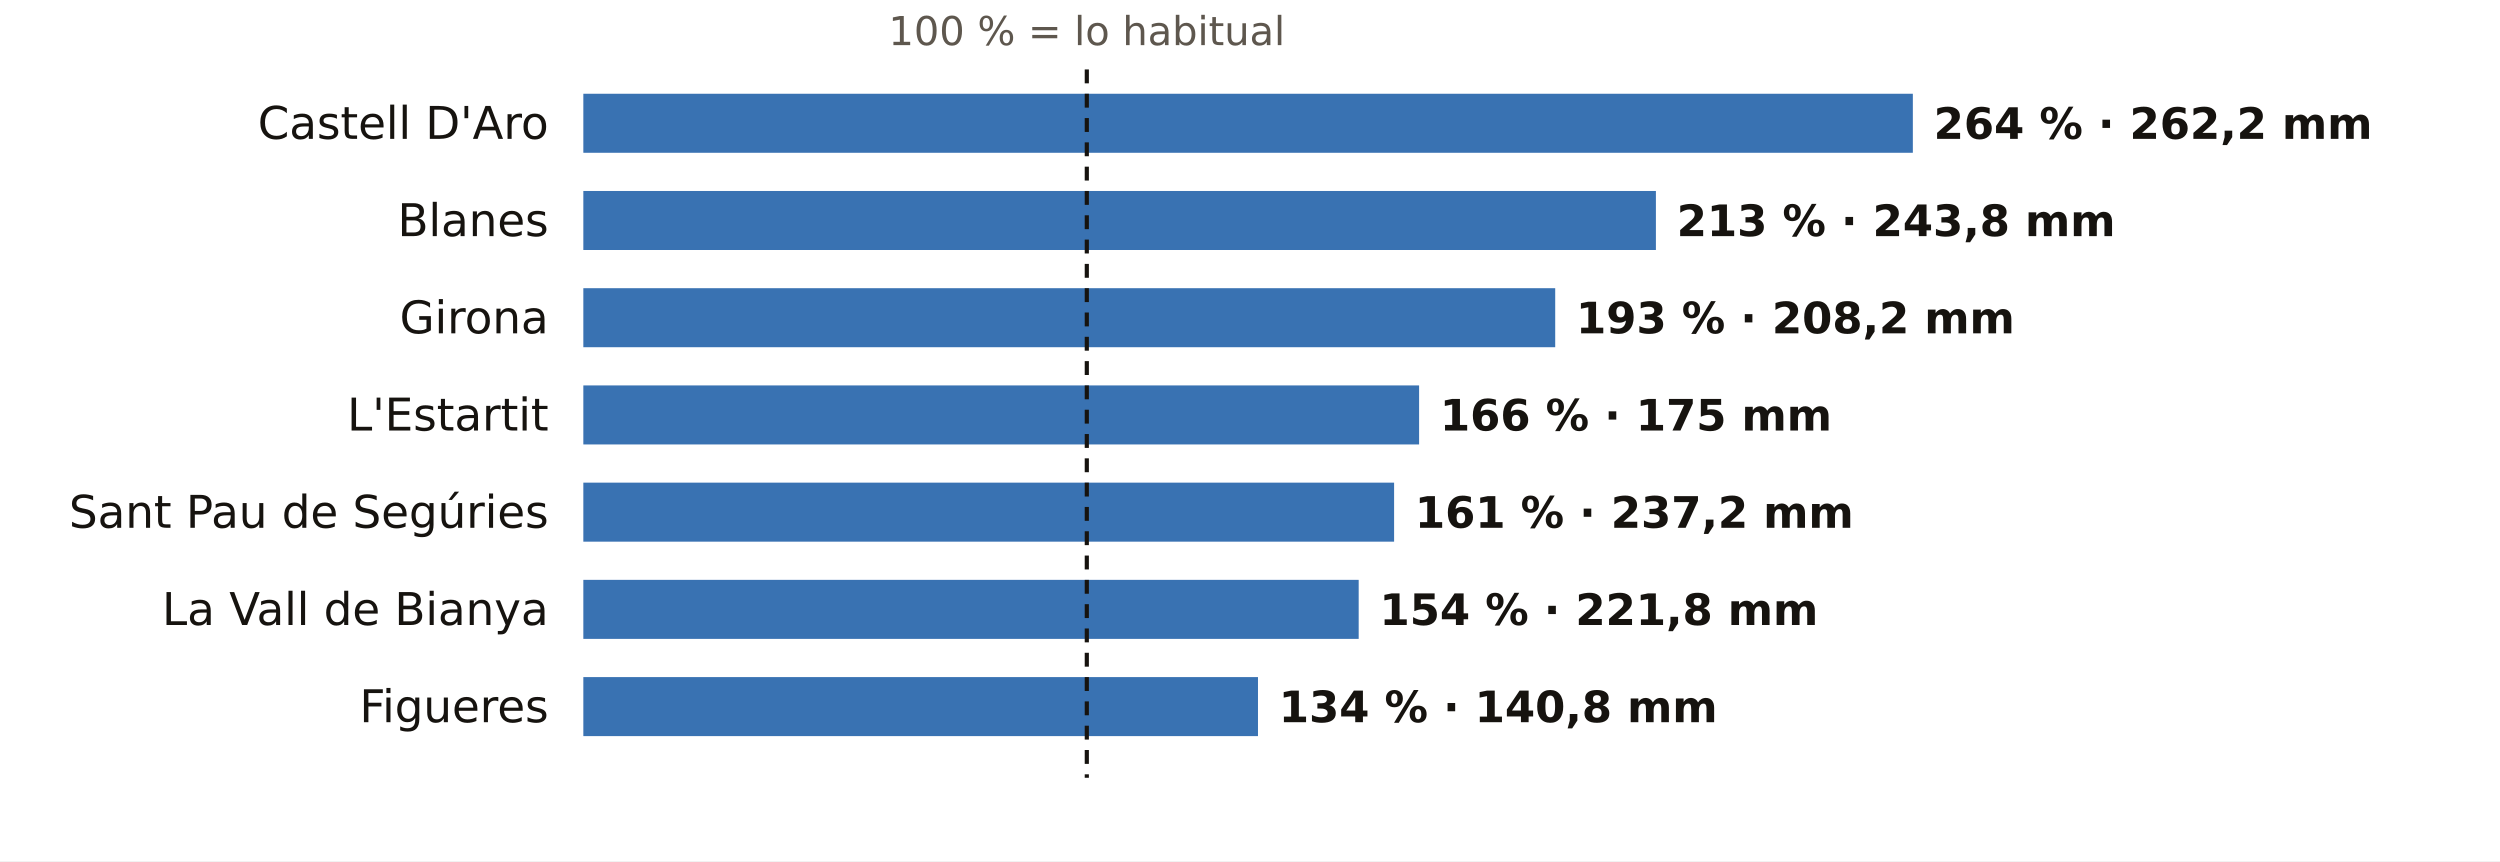
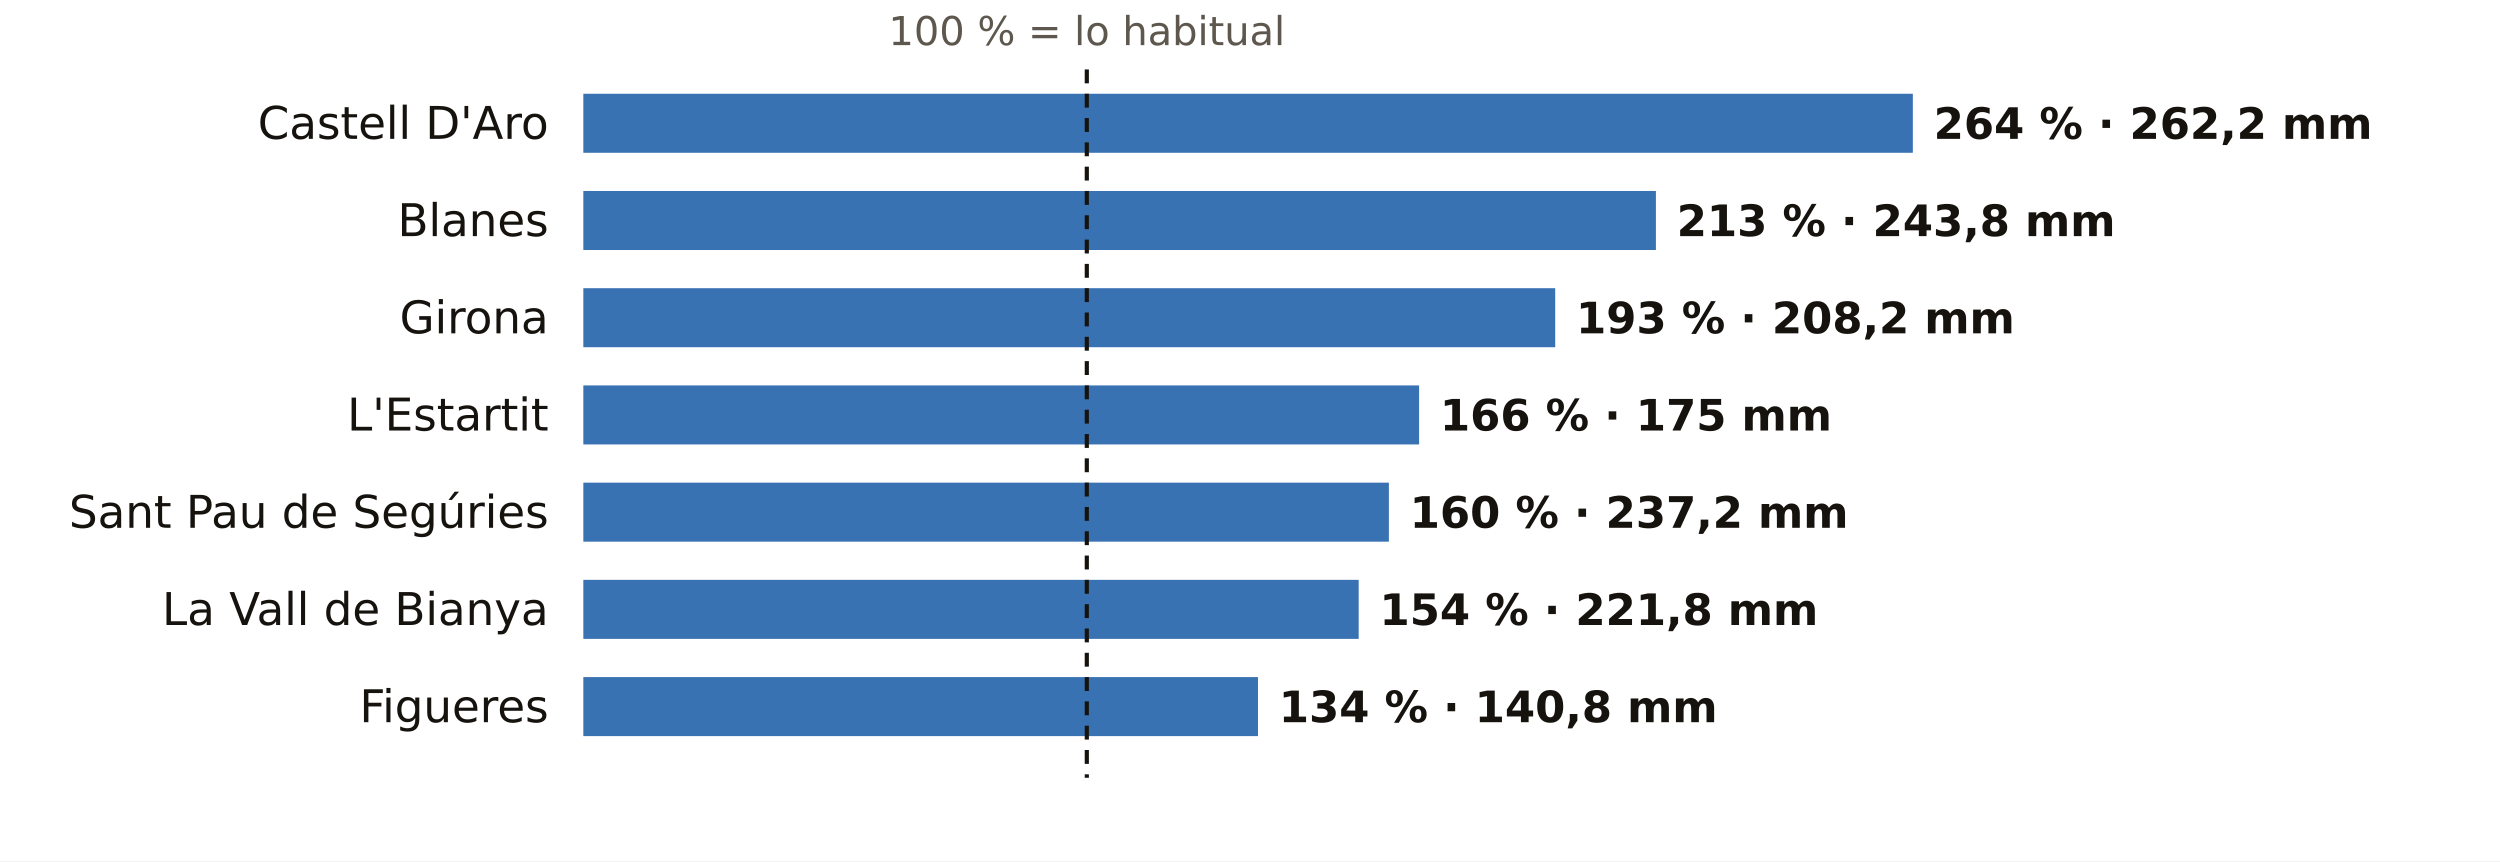
<svg xmlns="http://www.w3.org/2000/svg" viewBox="0 0 720 248" width="720" height="248" role="img" aria-label="El otoño en los pluviómetros de AEMET de Girona: % de lo habitual">
  <rect width="720" height="248" fill="#FFFFFF" />
  <text x="313.0" y="13.0" font-size="11.5" fill="#5E574E" text-anchor="middle" font-weight="400" font-family="Public Sans, DejaVu Sans, Arial, sans-serif">100 % = lo habitual</text>
  <text x="158.0" y="40.0" font-size="13" fill="#16130F" text-anchor="end" font-weight="500" font-family="Public Sans, DejaVu Sans, Arial, sans-serif">Castell D'Aro</text>
  <rect x="168" y="27" width="382.9" height="17" fill="#1F5FA8" opacity="0.88" />
  <text x="556.9" y="40.0" font-size="12.5" fill="#16130F" text-anchor="start" font-weight="600" font-family="Public Sans, DejaVu Sans, Arial, sans-serif">264 % · 262,2 mm</text>
  <text x="158.0" y="68.0" font-size="13" fill="#16130F" text-anchor="end" font-weight="500" font-family="Public Sans, DejaVu Sans, Arial, sans-serif">Blanes</text>
  <rect x="168" y="55" width="308.9" height="17" fill="#1F5FA8" opacity="0.88" />
  <text x="482.9" y="68.0" font-size="12.5" fill="#16130F" text-anchor="start" font-weight="600" font-family="Public Sans, DejaVu Sans, Arial, sans-serif">213 % · 243,8 mm</text>
  <text x="158.0" y="96.0" font-size="13" fill="#16130F" text-anchor="end" font-weight="500" font-family="Public Sans, DejaVu Sans, Arial, sans-serif">Girona</text>
  <rect x="168" y="83" width="279.9" height="17" fill="#1F5FA8" opacity="0.88" />
  <text x="453.9" y="96.0" font-size="12.5" fill="#16130F" text-anchor="start" font-weight="600" font-family="Public Sans, DejaVu Sans, Arial, sans-serif">193 % · 208,2 mm</text>
  <text x="158.0" y="124.0" font-size="13" fill="#16130F" text-anchor="end" font-weight="500" font-family="Public Sans, DejaVu Sans, Arial, sans-serif">L'Estartit</text>
  <rect x="168" y="111" width="240.7" height="17" fill="#1F5FA8" opacity="0.88" />
  <text x="414.7" y="124.0" font-size="12.5" fill="#16130F" text-anchor="start" font-weight="600" font-family="Public Sans, DejaVu Sans, Arial, sans-serif">166 % · 175 mm</text>
  <text x="158.0" y="152.0" font-size="13" fill="#16130F" text-anchor="end" font-weight="500" font-family="Public Sans, DejaVu Sans, Arial, sans-serif">Sant Pau de Segúries</text>
-   <rect x="168" y="139" width="233.5" height="17" fill="#1F5FA8" opacity="0.88" />
-   <text x="407.5" y="152.0" font-size="12.5" fill="#16130F" text-anchor="start" font-weight="600" font-family="Public Sans, DejaVu Sans, Arial, sans-serif">161 % · 237,2 mm</text>
+   <rect x="168" y="139" width="232.0" height="17" fill="#1F5FA8" opacity="0.88" />
+   <text x="406.0" y="152.0" font-size="12.5" fill="#16130F" text-anchor="start" font-weight="600" font-family="Public Sans, DejaVu Sans, Arial, sans-serif">160 % · 237,2 mm</text>
  <text x="158.0" y="180.0" font-size="13" fill="#16130F" text-anchor="end" font-weight="500" font-family="Public Sans, DejaVu Sans, Arial, sans-serif">La Vall de Bianya</text>
  <rect x="168" y="167" width="223.3" height="17" fill="#1F5FA8" opacity="0.88" />
  <text x="397.3" y="180.0" font-size="12.5" fill="#16130F" text-anchor="start" font-weight="600" font-family="Public Sans, DejaVu Sans, Arial, sans-serif">154 % · 221,8 mm</text>
  <text x="158.0" y="208.0" font-size="13" fill="#16130F" text-anchor="end" font-weight="500" font-family="Public Sans, DejaVu Sans, Arial, sans-serif">Figueres</text>
  <rect x="168" y="195" width="194.3" height="17" fill="#1F5FA8" opacity="0.88" />
  <text x="368.3" y="208.0" font-size="12.5" fill="#16130F" text-anchor="start" font-weight="600" font-family="Public Sans, DejaVu Sans, Arial, sans-serif">134 % · 140,8 mm</text>
  <line x1="313.0" x2="313.0" y1="20" y2="224" stroke="#16130F" stroke-width="1.2" stroke-dasharray="4 3" />
</svg>
